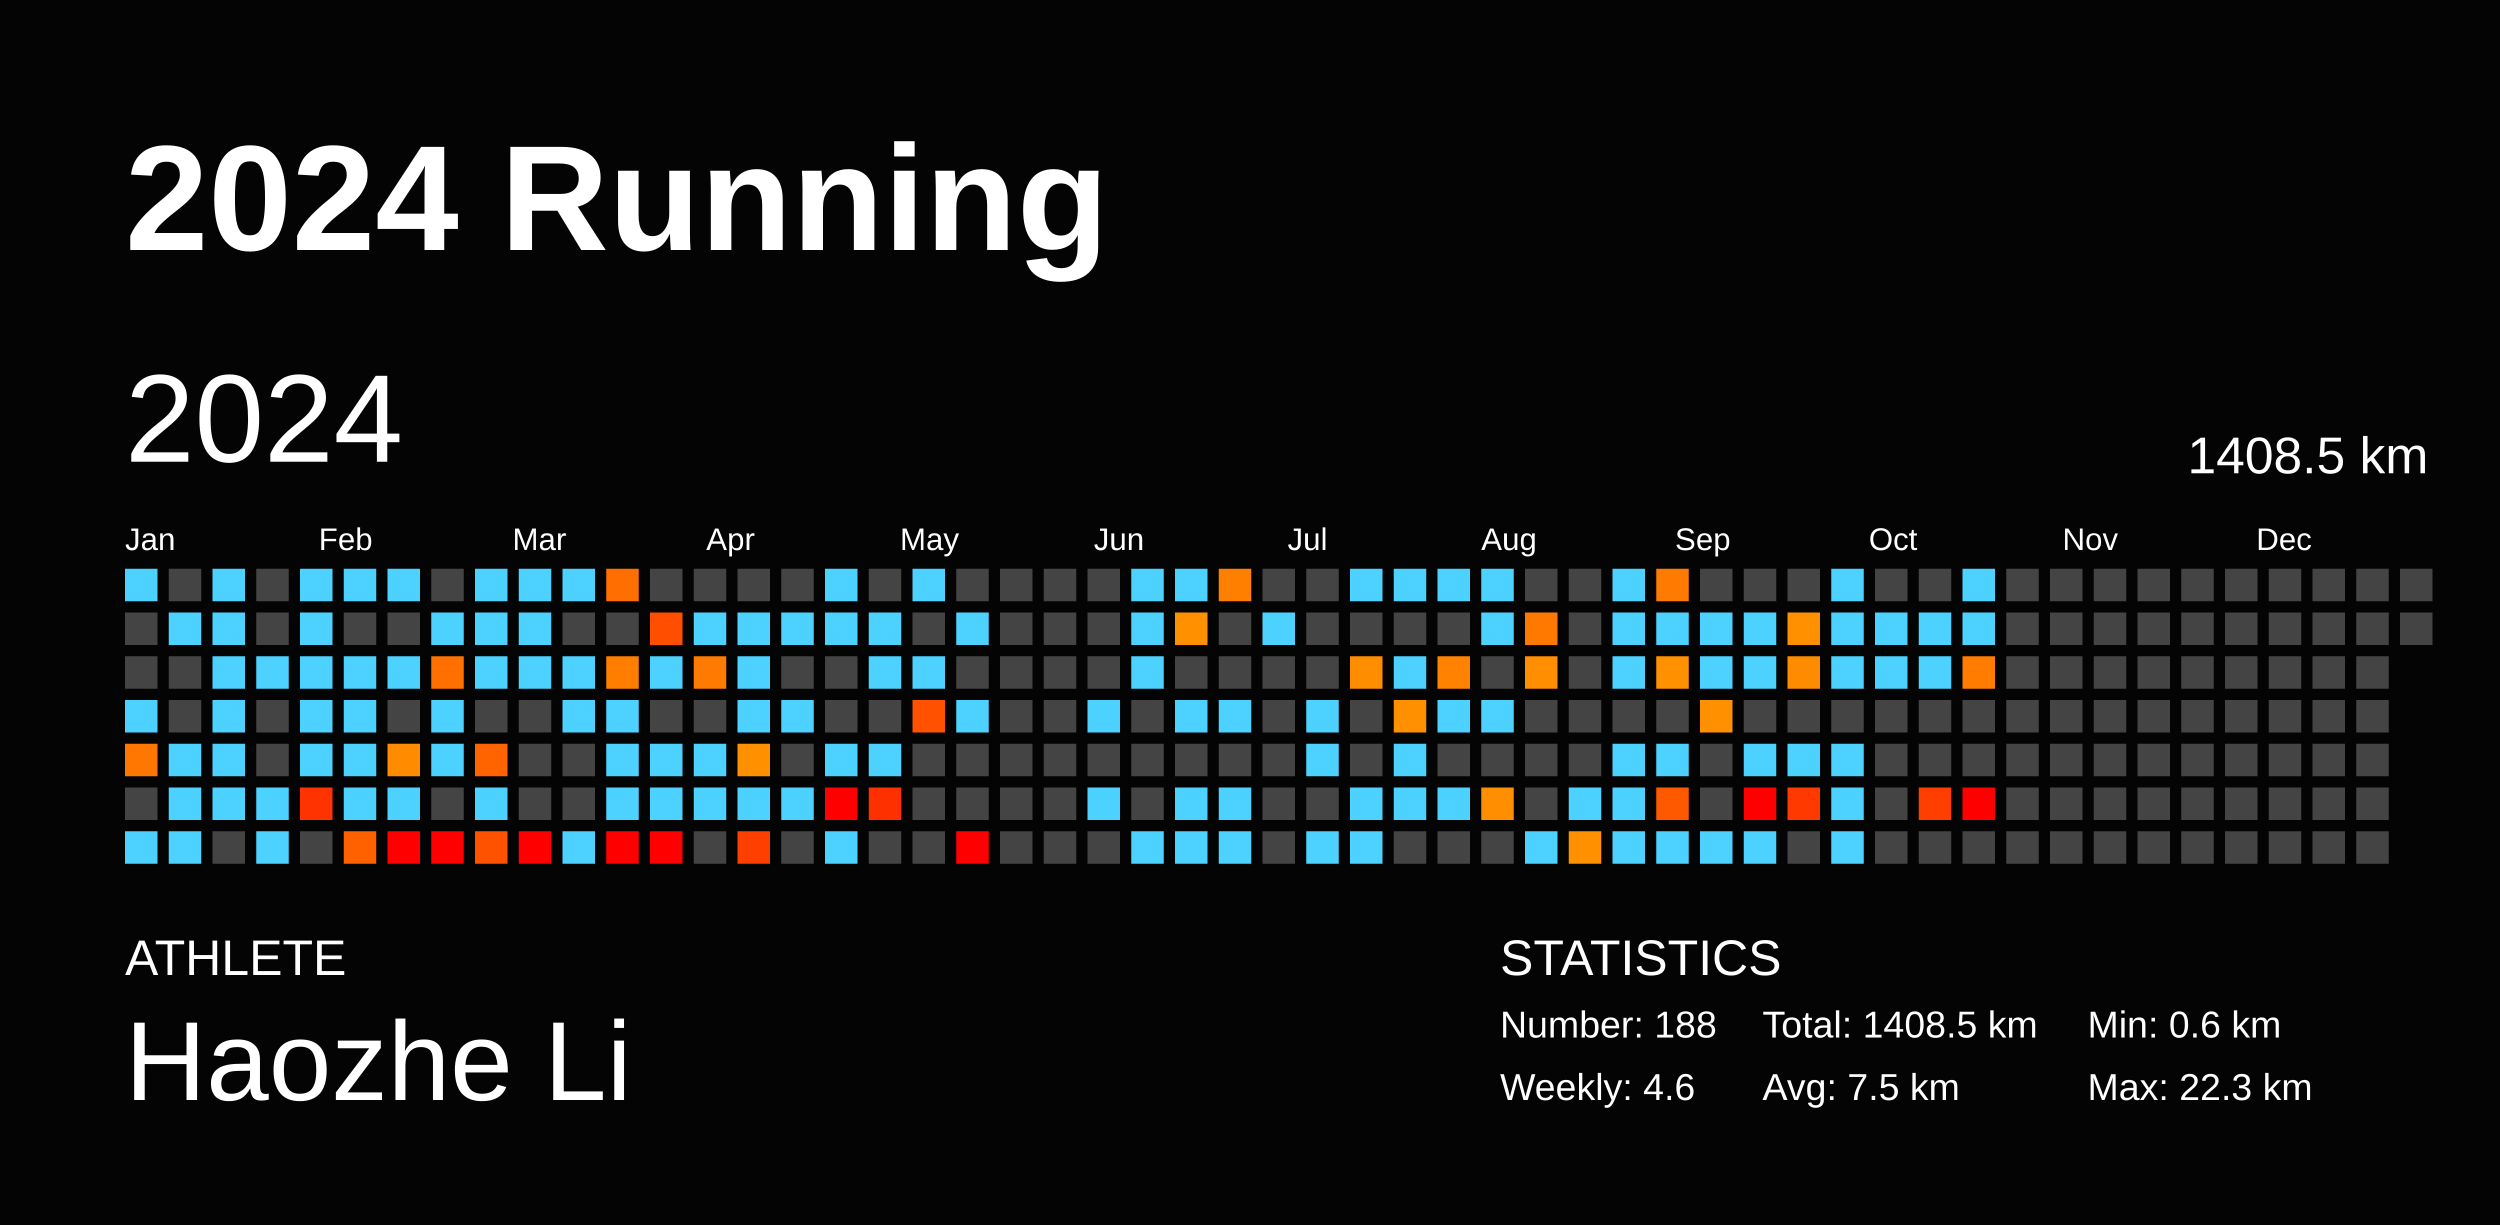
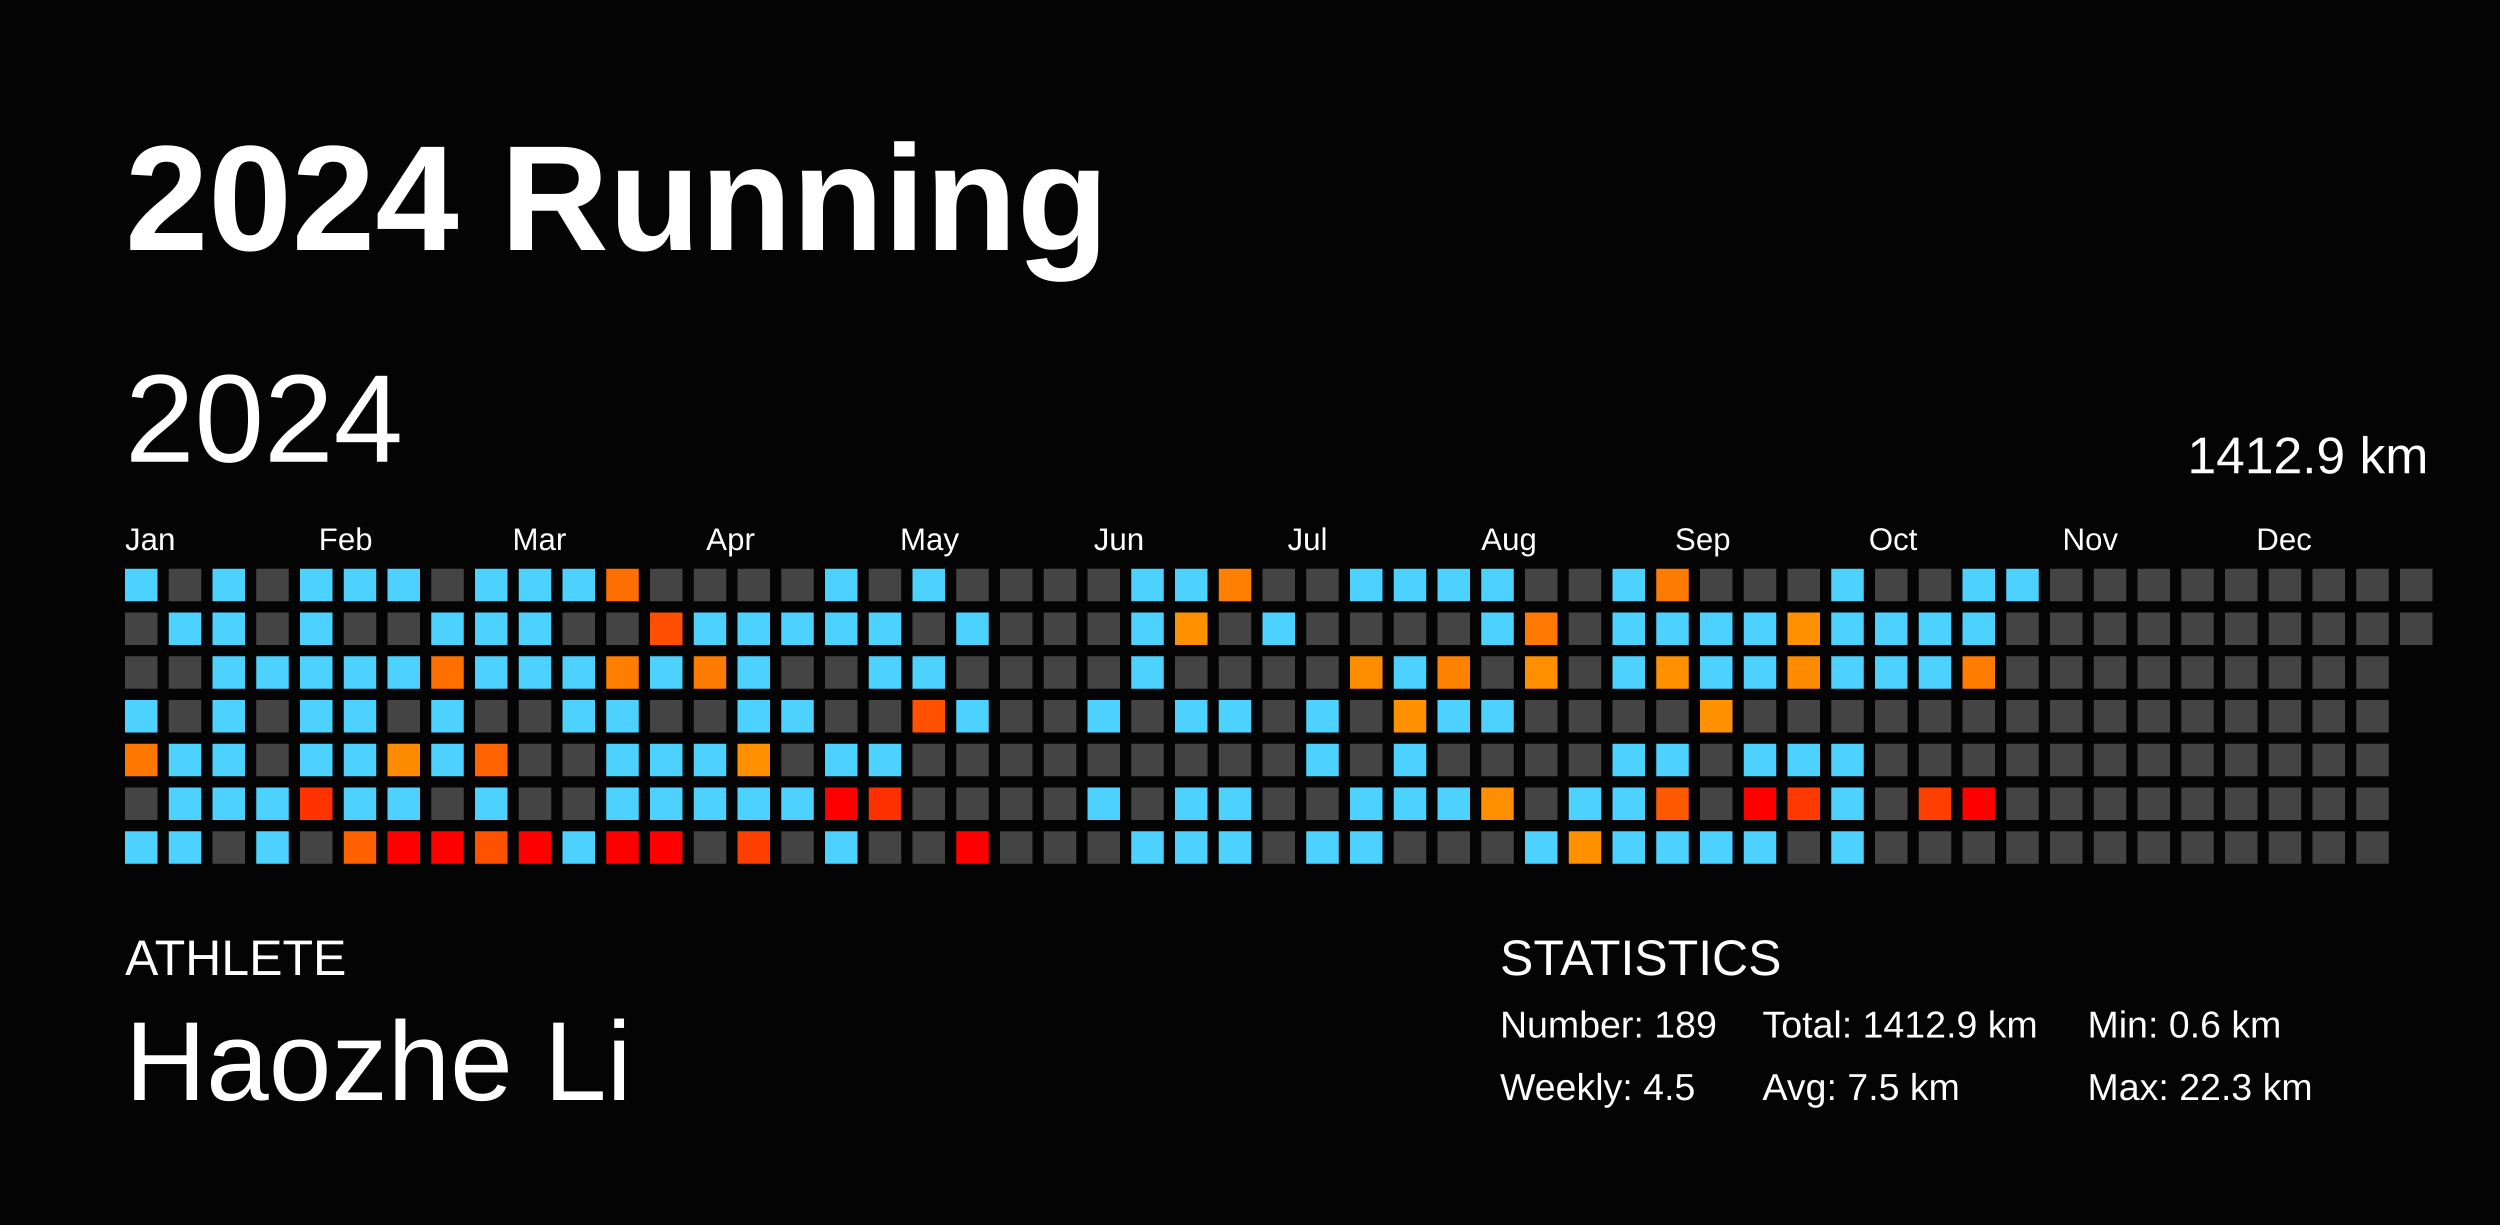
<svg xmlns="http://www.w3.org/2000/svg" baseProfile="full" height="98mm" version="1.1" viewBox="0,0,200,98" width="200mm">
  <defs />
  <rect fill="#040404" height="98" width="200" x="0" y="0" />
  <text fill="#FFFFFF" style="font-size:12px; font-family:Arial; font-weight:bold;" x="10" y="20">2024 Running</text>
  <text fill="#FFFFFF" style="font-size:4px; font-family:Arial" x="10" y="78">ATHLETE</text>
  <text fill="#FFFFFF" style="font-size:9px; font-family:Arial" x="10" y="88">Haozhe Li</text>
  <text fill="#FFFFFF" style="font-size:4px; font-family:Arial" x="120" y="78">STATISTICS</text>
-   <text fill="#FFFFFF" style="font-size:3px; font-family:Arial" x="120" y="83">Number: 188</text>
-   <text fill="#FFFFFF" style="font-size:3px; font-family:Arial" x="120" y="88">Weekly: 4.6</text>
-   <text fill="#FFFFFF" style="font-size:3px; font-family:Arial" x="141" y="83">Total: 1408.5 km</text>
+   <text fill="#FFFFFF" style="font-size:3px; font-family:Arial" x="120" y="83">Number: 189</text>
+   <text fill="#FFFFFF" style="font-size:3px; font-family:Arial" x="120" y="88">Weekly: 4.5</text>
+   <text fill="#FFFFFF" style="font-size:3px; font-family:Arial" x="141" y="83">Total: 1412.9 km</text>
  <text fill="#FFFFFF" style="font-size:3px; font-family:Arial" x="141" y="88">Avg: 7.5 km</text>
  <text fill="#FFFFFF" style="font-size:3px; font-family:Arial" x="167" y="83">Min: 0.6 km</text>
  <text fill="#FFFFFF" style="font-size:3px; font-family:Arial" x="167" y="88">Max: 22.3 km</text>
  <text dominant-baseline="hanging" fill="#FFFFFF" style="font-size:10.0px; font-family:Arial;" x="10" y="30">2024</text>
-   <text dominant-baseline="hanging" fill="#FFFFFF" style="font-size:4.125px; font-family:Arial;" x="175" y="35">1408.5 km</text>
+   <text dominant-baseline="hanging" fill="#FFFFFF" style="font-size:4.125px; font-family:Arial;" x="175" y="35">1412.9 km</text>
  <text fill="#FFFFFF" style="font-size:2.5px; font-family:Arial" x="10.0" y="44">Jan</text>
  <text fill="#FFFFFF" style="font-size:2.5px; font-family:Arial" x="25.5" y="44">Feb</text>
  <text fill="#FFFFFF" style="font-size:2.5px; font-family:Arial" x="41.0" y="44">Mar</text>
  <text fill="#FFFFFF" style="font-size:2.5px; font-family:Arial" x="56.5" y="44">Apr</text>
  <text fill="#FFFFFF" style="font-size:2.5px; font-family:Arial" x="72.0" y="44">May</text>
  <text fill="#FFFFFF" style="font-size:2.5px; font-family:Arial" x="87.5" y="44">Jun</text>
  <text fill="#FFFFFF" style="font-size:2.5px; font-family:Arial" x="103.0" y="44">Jul</text>
  <text fill="#FFFFFF" style="font-size:2.5px; font-family:Arial" x="118.5" y="44">Aug</text>
  <text fill="#FFFFFF" style="font-size:2.5px; font-family:Arial" x="134.0" y="44">Sep</text>
  <text fill="#FFFFFF" style="font-size:2.5px; font-family:Arial" x="149.5" y="44">Oct</text>
  <text fill="#FFFFFF" style="font-size:2.5px; font-family:Arial" x="165.0" y="44">Nov</text>
  <text fill="#FFFFFF" style="font-size:2.5px; font-family:Arial" x="180.5" y="44">Dec</text>
  <rect fill="#4dd2ff" height="2.6" width="2.6" x="10.0" y="45.5" />
  <rect fill="#444444" height="2.6" width="2.6" x="10.0" y="49.0" />
  <rect fill="#444444" height="2.6" width="2.6" x="10.0" y="52.5" />
  <rect fill="#4dd2ff" height="2.6" width="2.6" x="10.0" y="56.0" />
  <rect fill="#ff7700" height="2.6" width="2.6" x="10.0" y="59.5" />
  <rect fill="#444444" height="2.6" width="2.6" x="10.0" y="63.0" />
  <rect fill="#4dd2ff" height="2.6" width="2.6" x="10.0" y="66.5" />
  <rect fill="#444444" height="2.6" width="2.6" x="13.5" y="45.5" />
  <rect fill="#4dd2ff" height="2.6" width="2.6" x="13.5" y="49.0" />
  <rect fill="#444444" height="2.6" width="2.6" x="13.5" y="52.5" />
  <rect fill="#444444" height="2.6" width="2.6" x="13.5" y="56.0" />
  <rect fill="#4dd2ff" height="2.6" width="2.6" x="13.5" y="59.5" />
  <rect fill="#4dd2ff" height="2.6" width="2.6" x="13.5" y="63.0" />
  <rect fill="#4dd2ff" height="2.6" width="2.6" x="13.5" y="66.5" />
  <rect fill="#4dd2ff" height="2.6" width="2.6" x="17.0" y="45.5" />
  <rect fill="#4dd2ff" height="2.6" width="2.6" x="17.0" y="49.0" />
  <rect fill="#4dd2ff" height="2.6" width="2.6" x="17.0" y="52.5" />
  <rect fill="#4dd2ff" height="2.6" width="2.6" x="17.0" y="56.0" />
  <rect fill="#4dd2ff" height="2.6" width="2.6" x="17.0" y="59.5" />
  <rect fill="#4dd2ff" height="2.6" width="2.6" x="17.0" y="63.0" />
  <rect fill="#444444" height="2.6" width="2.6" x="17.0" y="66.5" />
  <rect fill="#444444" height="2.6" width="2.6" x="20.5" y="45.5" />
  <rect fill="#444444" height="2.6" width="2.6" x="20.5" y="49.0" />
  <rect fill="#4dd2ff" height="2.6" width="2.6" x="20.5" y="52.5" />
  <rect fill="#444444" height="2.6" width="2.6" x="20.5" y="56.0" />
  <rect fill="#444444" height="2.6" width="2.6" x="20.5" y="59.5" />
  <rect fill="#4dd2ff" height="2.6" width="2.6" x="20.5" y="63.0" />
  <rect fill="#4dd2ff" height="2.6" width="2.6" x="20.5" y="66.5" />
  <rect fill="#4dd2ff" height="2.6" width="2.6" x="24.0" y="45.5" />
  <rect fill="#4dd2ff" height="2.6" width="2.6" x="24.0" y="49.0" />
  <rect fill="#4dd2ff" height="2.6" width="2.6" x="24.0" y="52.5" />
  <rect fill="#4dd2ff" height="2.6" width="2.6" x="24.0" y="56.0" />
  <rect fill="#4dd2ff" height="2.6" width="2.6" x="24.0" y="59.5" />
  <rect fill="#ff3300" height="2.6" width="2.6" x="24.0" y="63.0" />
  <rect fill="#444444" height="2.6" width="2.6" x="24.0" y="66.5" />
  <rect fill="#4dd2ff" height="2.6" width="2.6" x="27.5" y="45.5" />
  <rect fill="#444444" height="2.6" width="2.6" x="27.5" y="49.0" />
  <rect fill="#4dd2ff" height="2.6" width="2.6" x="27.5" y="52.5" />
  <rect fill="#4dd2ff" height="2.6" width="2.6" x="27.5" y="56.0" />
  <rect fill="#4dd2ff" height="2.6" width="2.6" x="27.5" y="59.5" />
  <rect fill="#4dd2ff" height="2.6" width="2.6" x="27.5" y="63.0" />
  <rect fill="#ff6100" height="2.6" width="2.6" x="27.5" y="66.5" />
  <rect fill="#4dd2ff" height="2.6" width="2.6" x="31.0" y="45.5" />
  <rect fill="#444444" height="2.6" width="2.6" x="31.0" y="49.0" />
  <rect fill="#4dd2ff" height="2.6" width="2.6" x="31.0" y="52.5" />
  <rect fill="#444444" height="2.6" width="2.6" x="31.0" y="56.0" />
  <rect fill="#ff8c00" height="2.6" width="2.6" x="31.0" y="59.5" />
  <rect fill="#4dd2ff" height="2.6" width="2.6" x="31.0" y="63.0" />
  <rect fill="red" height="2.6" width="2.6" x="31.0" y="66.5" />
  <rect fill="#444444" height="2.6" width="2.6" x="34.5" y="45.5" />
  <rect fill="#4dd2ff" height="2.6" width="2.6" x="34.5" y="49.0" />
  <rect fill="#ff7000" height="2.6" width="2.6" x="34.5" y="52.5" />
  <rect fill="#4dd2ff" height="2.6" width="2.6" x="34.5" y="56.0" />
  <rect fill="#4dd2ff" height="2.6" width="2.6" x="34.5" y="59.5" />
  <rect fill="#444444" height="2.6" width="2.6" x="34.5" y="63.0" />
  <rect fill="red" height="2.6" width="2.6" x="34.5" y="66.5" />
  <rect fill="#4dd2ff" height="2.6" width="2.6" x="38.0" y="45.5" />
  <rect fill="#4dd2ff" height="2.6" width="2.6" x="38.0" y="49.0" />
  <rect fill="#4dd2ff" height="2.6" width="2.6" x="38.0" y="52.5" />
  <rect fill="#444444" height="2.6" width="2.6" x="38.0" y="56.0" />
  <rect fill="#ff6400" height="2.6" width="2.6" x="38.0" y="59.5" />
  <rect fill="#4dd2ff" height="2.6" width="2.6" x="38.0" y="63.0" />
  <rect fill="#ff5200" height="2.6" width="2.6" x="38.0" y="66.5" />
  <rect fill="#4dd2ff" height="2.6" width="2.6" x="41.5" y="45.5" />
  <rect fill="#4dd2ff" height="2.6" width="2.6" x="41.5" y="49.0" />
  <rect fill="#4dd2ff" height="2.6" width="2.6" x="41.5" y="52.5" />
  <rect fill="#444444" height="2.6" width="2.6" x="41.5" y="56.0" />
  <rect fill="#444444" height="2.6" width="2.6" x="41.5" y="59.5" />
  <rect fill="#444444" height="2.6" width="2.6" x="41.5" y="63.0" />
  <rect fill="red" height="2.6" width="2.6" x="41.5" y="66.5" />
  <rect fill="#4dd2ff" height="2.6" width="2.6" x="45.0" y="45.5" />
  <rect fill="#444444" height="2.6" width="2.6" x="45.0" y="49.0" />
  <rect fill="#4dd2ff" height="2.6" width="2.6" x="45.0" y="52.5" />
  <rect fill="#4dd2ff" height="2.6" width="2.6" x="45.0" y="56.0" />
  <rect fill="#444444" height="2.6" width="2.6" x="45.0" y="59.5" />
  <rect fill="#444444" height="2.6" width="2.6" x="45.0" y="63.0" />
  <rect fill="#4dd2ff" height="2.6" width="2.6" x="45.0" y="66.5" />
  <rect fill="#ff6e00" height="2.6" width="2.6" x="48.5" y="45.5" />
  <rect fill="#444444" height="2.6" width="2.6" x="48.5" y="49.0" />
  <rect fill="#ff7e00" height="2.6" width="2.6" x="48.5" y="52.5" />
  <rect fill="#4dd2ff" height="2.6" width="2.6" x="48.5" y="56.0" />
  <rect fill="#4dd2ff" height="2.6" width="2.6" x="48.5" y="59.5" />
  <rect fill="#4dd2ff" height="2.6" width="2.6" x="48.5" y="63.0" />
  <rect fill="red" height="2.6" width="2.6" x="48.5" y="66.5" />
  <rect fill="#444444" height="2.6" width="2.6" x="52.0" y="45.5" />
  <rect fill="#ff4e00" height="2.6" width="2.6" x="52.0" y="49.0" />
  <rect fill="#4dd2ff" height="2.6" width="2.6" x="52.0" y="52.5" />
  <rect fill="#444444" height="2.6" width="2.6" x="52.0" y="56.0" />
  <rect fill="#4dd2ff" height="2.6" width="2.6" x="52.0" y="59.5" />
  <rect fill="#4dd2ff" height="2.6" width="2.6" x="52.0" y="63.0" />
  <rect fill="red" height="2.6" width="2.6" x="52.0" y="66.5" />
  <rect fill="#444444" height="2.6" width="2.6" x="55.5" y="45.5" />
  <rect fill="#4dd2ff" height="2.6" width="2.6" x="55.5" y="49.0" />
  <rect fill="#ff7a00" height="2.6" width="2.6" x="55.5" y="52.5" />
  <rect fill="#444444" height="2.6" width="2.6" x="55.5" y="56.0" />
  <rect fill="#4dd2ff" height="2.6" width="2.6" x="55.5" y="59.5" />
  <rect fill="#4dd2ff" height="2.6" width="2.6" x="55.5" y="63.0" />
  <rect fill="#444444" height="2.6" width="2.6" x="55.5" y="66.5" />
  <rect fill="#444444" height="2.6" width="2.6" x="59.0" y="45.5" />
  <rect fill="#4dd2ff" height="2.6" width="2.6" x="59.0" y="49.0" />
  <rect fill="#4dd2ff" height="2.6" width="2.6" x="59.0" y="52.5" />
  <rect fill="#4dd2ff" height="2.6" width="2.6" x="59.0" y="56.0" />
  <rect fill="#ff9100" height="2.6" width="2.6" x="59.0" y="59.5" />
  <rect fill="#4dd2ff" height="2.6" width="2.6" x="59.0" y="63.0" />
  <rect fill="#ff3f00" height="2.6" width="2.6" x="59.0" y="66.5" />
  <rect fill="#444444" height="2.6" width="2.6" x="62.5" y="45.5" />
  <rect fill="#4dd2ff" height="2.6" width="2.6" x="62.5" y="49.0" />
  <rect fill="#444444" height="2.6" width="2.6" x="62.5" y="52.5" />
  <rect fill="#4dd2ff" height="2.6" width="2.6" x="62.5" y="56.0" />
  <rect fill="#444444" height="2.6" width="2.6" x="62.5" y="59.5" />
  <rect fill="#4dd2ff" height="2.6" width="2.6" x="62.5" y="63.0" />
  <rect fill="#444444" height="2.6" width="2.6" x="62.5" y="66.5" />
  <rect fill="#4dd2ff" height="2.6" width="2.6" x="66.0" y="45.5" />
  <rect fill="#4dd2ff" height="2.6" width="2.6" x="66.0" y="49.0" />
  <rect fill="#444444" height="2.6" width="2.6" x="66.0" y="52.5" />
  <rect fill="#444444" height="2.6" width="2.6" x="66.0" y="56.0" />
  <rect fill="#4dd2ff" height="2.6" width="2.6" x="66.0" y="59.5" />
  <rect fill="red" height="2.6" width="2.6" x="66.0" y="63.0" />
  <rect fill="#4dd2ff" height="2.6" width="2.6" x="66.0" y="66.5" />
  <rect fill="#444444" height="2.6" width="2.6" x="69.5" y="45.5" />
  <rect fill="#4dd2ff" height="2.6" width="2.6" x="69.5" y="49.0" />
  <rect fill="#4dd2ff" height="2.6" width="2.6" x="69.5" y="52.5" />
  <rect fill="#444444" height="2.6" width="2.6" x="69.5" y="56.0" />
  <rect fill="#4dd2ff" height="2.6" width="2.6" x="69.5" y="59.5" />
  <rect fill="#ff3000" height="2.6" width="2.6" x="69.5" y="63.0" />
  <rect fill="#444444" height="2.6" width="2.6" x="69.5" y="66.5" />
  <rect fill="#4dd2ff" height="2.6" width="2.6" x="73.0" y="45.5" />
  <rect fill="#444444" height="2.6" width="2.6" x="73.0" y="49.0" />
  <rect fill="#4dd2ff" height="2.6" width="2.6" x="73.0" y="52.5" />
  <rect fill="#ff5100" height="2.6" width="2.6" x="73.0" y="56.0" />
  <rect fill="#444444" height="2.6" width="2.6" x="73.0" y="59.5" />
  <rect fill="#444444" height="2.6" width="2.6" x="73.0" y="63.0" />
  <rect fill="#444444" height="2.6" width="2.6" x="73.0" y="66.5" />
  <rect fill="#444444" height="2.6" width="2.6" x="76.5" y="45.5" />
  <rect fill="#4dd2ff" height="2.6" width="2.6" x="76.5" y="49.0" />
  <rect fill="#444444" height="2.6" width="2.6" x="76.5" y="52.5" />
  <rect fill="#4dd2ff" height="2.6" width="2.6" x="76.5" y="56.0" />
  <rect fill="#444444" height="2.6" width="2.6" x="76.5" y="59.5" />
  <rect fill="#444444" height="2.6" width="2.6" x="76.5" y="63.0" />
  <rect fill="red" height="2.6" width="2.6" x="76.5" y="66.5" />
  <rect fill="#444444" height="2.6" width="2.6" x="80.0" y="45.5" />
  <rect fill="#444444" height="2.6" width="2.6" x="80.0" y="49.0" />
  <rect fill="#444444" height="2.6" width="2.6" x="80.0" y="52.5" />
  <rect fill="#444444" height="2.6" width="2.6" x="80.0" y="56.0" />
  <rect fill="#444444" height="2.6" width="2.6" x="80.0" y="59.5" />
  <rect fill="#444444" height="2.6" width="2.6" x="80.0" y="63.0" />
  <rect fill="#444444" height="2.6" width="2.6" x="80.0" y="66.5" />
  <rect fill="#444444" height="2.6" width="2.6" x="83.5" y="45.5" />
  <rect fill="#444444" height="2.6" width="2.6" x="83.5" y="49.0" />
  <rect fill="#444444" height="2.6" width="2.6" x="83.5" y="52.5" />
  <rect fill="#444444" height="2.6" width="2.6" x="83.5" y="56.0" />
  <rect fill="#444444" height="2.6" width="2.6" x="83.5" y="59.5" />
  <rect fill="#444444" height="2.6" width="2.6" x="83.5" y="63.0" />
  <rect fill="#444444" height="2.6" width="2.6" x="83.5" y="66.5" />
  <rect fill="#444444" height="2.6" width="2.6" x="87.0" y="45.5" />
  <rect fill="#444444" height="2.6" width="2.6" x="87.0" y="49.0" />
  <rect fill="#444444" height="2.6" width="2.6" x="87.0" y="52.5" />
  <rect fill="#4dd2ff" height="2.6" width="2.6" x="87.0" y="56.0" />
  <rect fill="#444444" height="2.6" width="2.6" x="87.0" y="59.5" />
  <rect fill="#4dd2ff" height="2.6" width="2.6" x="87.0" y="63.0" />
  <rect fill="#444444" height="2.6" width="2.6" x="87.0" y="66.5" />
  <rect fill="#4dd2ff" height="2.6" width="2.6" x="90.5" y="45.5" />
  <rect fill="#4dd2ff" height="2.6" width="2.6" x="90.5" y="49.0" />
  <rect fill="#4dd2ff" height="2.6" width="2.6" x="90.5" y="52.5" />
  <rect fill="#444444" height="2.6" width="2.6" x="90.5" y="56.0" />
  <rect fill="#444444" height="2.6" width="2.6" x="90.5" y="59.5" />
  <rect fill="#444444" height="2.6" width="2.6" x="90.5" y="63.0" />
  <rect fill="#4dd2ff" height="2.6" width="2.6" x="90.5" y="66.5" />
  <rect fill="#4dd2ff" height="2.6" width="2.6" x="94.0" y="45.5" />
  <rect fill="#ff9100" height="2.6" width="2.6" x="94.0" y="49.0" />
  <rect fill="#444444" height="2.6" width="2.6" x="94.0" y="52.5" />
  <rect fill="#4dd2ff" height="2.6" width="2.6" x="94.0" y="56.0" />
  <rect fill="#444444" height="2.6" width="2.6" x="94.0" y="59.5" />
  <rect fill="#4dd2ff" height="2.6" width="2.6" x="94.0" y="63.0" />
  <rect fill="#4dd2ff" height="2.6" width="2.6" x="94.0" y="66.5" />
  <rect fill="#ff7f00" height="2.6" width="2.6" x="97.5" y="45.5" />
  <rect fill="#444444" height="2.6" width="2.6" x="97.5" y="49.0" />
  <rect fill="#444444" height="2.6" width="2.6" x="97.5" y="52.5" />
  <rect fill="#4dd2ff" height="2.6" width="2.6" x="97.5" y="56.0" />
  <rect fill="#444444" height="2.6" width="2.6" x="97.5" y="59.5" />
  <rect fill="#4dd2ff" height="2.6" width="2.6" x="97.5" y="63.0" />
  <rect fill="#4dd2ff" height="2.6" width="2.6" x="97.5" y="66.5" />
  <rect fill="#444444" height="2.6" width="2.6" x="101.0" y="45.5" />
  <rect fill="#4dd2ff" height="2.6" width="2.6" x="101.0" y="49.0" />
  <rect fill="#444444" height="2.6" width="2.6" x="101.0" y="52.5" />
  <rect fill="#444444" height="2.6" width="2.6" x="101.0" y="56.0" />
  <rect fill="#444444" height="2.6" width="2.6" x="101.0" y="59.5" />
  <rect fill="#444444" height="2.6" width="2.6" x="101.0" y="63.0" />
  <rect fill="#444444" height="2.6" width="2.6" x="101.0" y="66.5" />
  <rect fill="#444444" height="2.6" width="2.6" x="104.5" y="45.5" />
  <rect fill="#444444" height="2.6" width="2.6" x="104.5" y="49.0" />
  <rect fill="#444444" height="2.6" width="2.6" x="104.5" y="52.5" />
  <rect fill="#4dd2ff" height="2.6" width="2.6" x="104.5" y="56.0" />
  <rect fill="#4dd2ff" height="2.6" width="2.6" x="104.5" y="59.5" />
  <rect fill="#444444" height="2.6" width="2.6" x="104.5" y="63.0" />
  <rect fill="#4dd2ff" height="2.6" width="2.6" x="104.5" y="66.5" />
  <rect fill="#4dd2ff" height="2.6" width="2.6" x="108.0" y="45.5" />
  <rect fill="#444444" height="2.6" width="2.6" x="108.0" y="49.0" />
  <rect fill="#ff8d00" height="2.6" width="2.6" x="108.0" y="52.5" />
  <rect fill="#444444" height="2.6" width="2.6" x="108.0" y="56.0" />
  <rect fill="#444444" height="2.6" width="2.6" x="108.0" y="59.5" />
  <rect fill="#4dd2ff" height="2.6" width="2.6" x="108.0" y="63.0" />
  <rect fill="#4dd2ff" height="2.6" width="2.6" x="108.0" y="66.5" />
  <rect fill="#4dd2ff" height="2.6" width="2.6" x="111.5" y="45.5" />
  <rect fill="#444444" height="2.6" width="2.6" x="111.5" y="49.0" />
  <rect fill="#4dd2ff" height="2.6" width="2.6" x="111.5" y="52.5" />
  <rect fill="#ff9100" height="2.6" width="2.6" x="111.5" y="56.0" />
  <rect fill="#4dd2ff" height="2.6" width="2.6" x="111.5" y="59.5" />
  <rect fill="#4dd2ff" height="2.6" width="2.6" x="111.5" y="63.0" />
  <rect fill="#444444" height="2.6" width="2.6" x="111.5" y="66.5" />
  <rect fill="#4dd2ff" height="2.6" width="2.6" x="115.0" y="45.5" />
  <rect fill="#444444" height="2.6" width="2.6" x="115.0" y="49.0" />
  <rect fill="#ff8300" height="2.6" width="2.6" x="115.0" y="52.5" />
  <rect fill="#4dd2ff" height="2.6" width="2.6" x="115.0" y="56.0" />
  <rect fill="#444444" height="2.6" width="2.6" x="115.0" y="59.5" />
  <rect fill="#4dd2ff" height="2.6" width="2.6" x="115.0" y="63.0" />
  <rect fill="#444444" height="2.6" width="2.6" x="115.0" y="66.5" />
  <rect fill="#4dd2ff" height="2.6" width="2.6" x="118.5" y="45.5" />
  <rect fill="#4dd2ff" height="2.6" width="2.6" x="118.5" y="49.0" />
  <rect fill="#444444" height="2.6" width="2.6" x="118.5" y="52.5" />
  <rect fill="#4dd2ff" height="2.6" width="2.6" x="118.5" y="56.0" />
  <rect fill="#444444" height="2.6" width="2.6" x="118.5" y="59.5" />
  <rect fill="#ff8e00" height="2.6" width="2.6" x="118.5" y="63.0" />
  <rect fill="#444444" height="2.6" width="2.6" x="118.5" y="66.5" />
  <rect fill="#444444" height="2.6" width="2.6" x="122.0" y="45.5" />
  <rect fill="#ff7800" height="2.6" width="2.6" x="122.0" y="49.0" />
  <rect fill="#ff8e00" height="2.6" width="2.6" x="122.0" y="52.5" />
  <rect fill="#444444" height="2.6" width="2.6" x="122.0" y="56.0" />
  <rect fill="#444444" height="2.6" width="2.6" x="122.0" y="59.5" />
  <rect fill="#444444" height="2.6" width="2.6" x="122.0" y="63.0" />
  <rect fill="#4dd2ff" height="2.6" width="2.6" x="122.0" y="66.5" />
  <rect fill="#444444" height="2.6" width="2.6" x="125.5" y="45.5" />
  <rect fill="#444444" height="2.6" width="2.6" x="125.5" y="49.0" />
  <rect fill="#444444" height="2.6" width="2.6" x="125.5" y="52.5" />
  <rect fill="#444444" height="2.6" width="2.6" x="125.5" y="56.0" />
  <rect fill="#444444" height="2.6" width="2.6" x="125.5" y="59.5" />
  <rect fill="#4dd2ff" height="2.6" width="2.6" x="125.5" y="63.0" />
  <rect fill="#ff9100" height="2.6" width="2.6" x="125.5" y="66.5" />
  <rect fill="#4dd2ff" height="2.6" width="2.6" x="129.0" y="45.5" />
  <rect fill="#4dd2ff" height="2.6" width="2.6" x="129.0" y="49.0" />
  <rect fill="#4dd2ff" height="2.6" width="2.6" x="129.0" y="52.5" />
  <rect fill="#444444" height="2.6" width="2.6" x="129.0" y="56.0" />
  <rect fill="#4dd2ff" height="2.6" width="2.6" x="129.0" y="59.5" />
  <rect fill="#4dd2ff" height="2.6" width="2.6" x="129.0" y="63.0" />
  <rect fill="#4dd2ff" height="2.6" width="2.6" x="129.0" y="66.5" />
  <rect fill="#ff7a00" height="2.6" width="2.6" x="132.5" y="45.5" />
  <rect fill="#4dd2ff" height="2.6" width="2.6" x="132.5" y="49.0" />
  <rect fill="#ff9100" height="2.6" width="2.6" x="132.5" y="52.5" />
  <rect fill="#444444" height="2.6" width="2.6" x="132.5" y="56.0" />
  <rect fill="#4dd2ff" height="2.6" width="2.6" x="132.5" y="59.5" />
  <rect fill="#ff5900" height="2.6" width="2.6" x="132.5" y="63.0" />
  <rect fill="#4dd2ff" height="2.6" width="2.6" x="132.5" y="66.5" />
  <rect fill="#444444" height="2.6" width="2.6" x="136.0" y="45.5" />
  <rect fill="#4dd2ff" height="2.6" width="2.6" x="136.0" y="49.0" />
  <rect fill="#4dd2ff" height="2.6" width="2.6" x="136.0" y="52.5" />
  <rect fill="#ff9100" height="2.6" width="2.6" x="136.0" y="56.0" />
  <rect fill="#444444" height="2.6" width="2.6" x="136.0" y="59.5" />
  <rect fill="#444444" height="2.6" width="2.6" x="136.0" y="63.0" />
  <rect fill="#4dd2ff" height="2.6" width="2.6" x="136.0" y="66.5" />
  <rect fill="#444444" height="2.6" width="2.6" x="139.5" y="45.5" />
  <rect fill="#4dd2ff" height="2.6" width="2.6" x="139.5" y="49.0" />
  <rect fill="#4dd2ff" height="2.6" width="2.6" x="139.5" y="52.5" />
  <rect fill="#444444" height="2.6" width="2.6" x="139.5" y="56.0" />
  <rect fill="#4dd2ff" height="2.6" width="2.6" x="139.5" y="59.5" />
  <rect fill="red" height="2.6" width="2.6" x="139.5" y="63.0" />
  <rect fill="#4dd2ff" height="2.6" width="2.6" x="139.5" y="66.5" />
  <rect fill="#444444" height="2.6" width="2.6" x="143.0" y="45.5" />
  <rect fill="#ff9100" height="2.6" width="2.6" x="143.0" y="49.0" />
  <rect fill="#ff8c00" height="2.6" width="2.6" x="143.0" y="52.5" />
  <rect fill="#444444" height="2.6" width="2.6" x="143.0" y="56.0" />
  <rect fill="#4dd2ff" height="2.6" width="2.6" x="143.0" y="59.5" />
  <rect fill="#ff3900" height="2.6" width="2.6" x="143.0" y="63.0" />
  <rect fill="#444444" height="2.6" width="2.6" x="143.0" y="66.5" />
  <rect fill="#4dd2ff" height="2.6" width="2.6" x="146.5" y="45.5" />
  <rect fill="#4dd2ff" height="2.6" width="2.6" x="146.5" y="49.0" />
  <rect fill="#4dd2ff" height="2.6" width="2.6" x="146.5" y="52.5" />
  <rect fill="#444444" height="2.6" width="2.6" x="146.5" y="56.0" />
  <rect fill="#4dd2ff" height="2.6" width="2.6" x="146.5" y="59.5" />
  <rect fill="#4dd2ff" height="2.6" width="2.6" x="146.5" y="63.0" />
  <rect fill="#4dd2ff" height="2.6" width="2.6" x="146.5" y="66.5" />
  <rect fill="#444444" height="2.6" width="2.6" x="150.0" y="45.5" />
  <rect fill="#4dd2ff" height="2.6" width="2.6" x="150.0" y="49.0" />
  <rect fill="#4dd2ff" height="2.6" width="2.6" x="150.0" y="52.5" />
  <rect fill="#444444" height="2.6" width="2.6" x="150.0" y="56.0" />
  <rect fill="#444444" height="2.6" width="2.6" x="150.0" y="59.5" />
  <rect fill="#444444" height="2.6" width="2.6" x="150.0" y="63.0" />
  <rect fill="#444444" height="2.6" width="2.6" x="150.0" y="66.5" />
  <rect fill="#444444" height="2.6" width="2.6" x="153.5" y="45.5" />
  <rect fill="#4dd2ff" height="2.6" width="2.6" x="153.5" y="49.0" />
  <rect fill="#4dd2ff" height="2.6" width="2.6" x="153.5" y="52.5" />
  <rect fill="#444444" height="2.6" width="2.6" x="153.5" y="56.0" />
  <rect fill="#444444" height="2.6" width="2.6" x="153.5" y="59.5" />
  <rect fill="#ff3f00" height="2.6" width="2.6" x="153.5" y="63.0" />
  <rect fill="#444444" height="2.6" width="2.6" x="153.5" y="66.5" />
  <rect fill="#4dd2ff" height="2.6" width="2.6" x="157.0" y="45.5" />
  <rect fill="#4dd2ff" height="2.6" width="2.6" x="157.0" y="49.0" />
  <rect fill="#ff7c00" height="2.6" width="2.6" x="157.0" y="52.5" />
  <rect fill="#444444" height="2.6" width="2.6" x="157.0" y="56.0" />
  <rect fill="#444444" height="2.6" width="2.6" x="157.0" y="59.5" />
  <rect fill="red" height="2.6" width="2.6" x="157.0" y="63.0" />
  <rect fill="#444444" height="2.6" width="2.6" x="157.0" y="66.5" />
-   <rect fill="#444444" height="2.6" width="2.6" x="160.5" y="45.5" />
+   <rect fill="#4dd2ff" height="2.6" width="2.6" x="160.5" y="45.5" />
  <rect fill="#444444" height="2.6" width="2.6" x="160.5" y="49.0" />
  <rect fill="#444444" height="2.6" width="2.6" x="160.5" y="52.5" />
  <rect fill="#444444" height="2.6" width="2.6" x="160.5" y="56.0" />
  <rect fill="#444444" height="2.6" width="2.6" x="160.5" y="59.5" />
  <rect fill="#444444" height="2.6" width="2.6" x="160.5" y="63.0" />
  <rect fill="#444444" height="2.6" width="2.6" x="160.5" y="66.5" />
  <rect fill="#444444" height="2.6" width="2.6" x="164.0" y="45.5" />
  <rect fill="#444444" height="2.6" width="2.6" x="164.0" y="49.0" />
  <rect fill="#444444" height="2.6" width="2.6" x="164.0" y="52.5" />
  <rect fill="#444444" height="2.6" width="2.6" x="164.0" y="56.0" />
  <rect fill="#444444" height="2.6" width="2.6" x="164.0" y="59.5" />
  <rect fill="#444444" height="2.6" width="2.6" x="164.0" y="63.0" />
  <rect fill="#444444" height="2.6" width="2.6" x="164.0" y="66.5" />
  <rect fill="#444444" height="2.6" width="2.6" x="167.5" y="45.5" />
  <rect fill="#444444" height="2.6" width="2.6" x="167.5" y="49.0" />
  <rect fill="#444444" height="2.6" width="2.6" x="167.5" y="52.5" />
  <rect fill="#444444" height="2.6" width="2.6" x="167.5" y="56.0" />
  <rect fill="#444444" height="2.6" width="2.6" x="167.5" y="59.5" />
  <rect fill="#444444" height="2.6" width="2.6" x="167.5" y="63.0" />
  <rect fill="#444444" height="2.6" width="2.6" x="167.5" y="66.5" />
  <rect fill="#444444" height="2.6" width="2.6" x="171.0" y="45.5" />
  <rect fill="#444444" height="2.6" width="2.6" x="171.0" y="49.0" />
  <rect fill="#444444" height="2.6" width="2.6" x="171.0" y="52.5" />
  <rect fill="#444444" height="2.6" width="2.6" x="171.0" y="56.0" />
  <rect fill="#444444" height="2.6" width="2.6" x="171.0" y="59.5" />
  <rect fill="#444444" height="2.6" width="2.6" x="171.0" y="63.0" />
  <rect fill="#444444" height="2.6" width="2.6" x="171.0" y="66.5" />
  <rect fill="#444444" height="2.6" width="2.6" x="174.5" y="45.5" />
  <rect fill="#444444" height="2.6" width="2.6" x="174.5" y="49.0" />
  <rect fill="#444444" height="2.6" width="2.6" x="174.5" y="52.5" />
  <rect fill="#444444" height="2.6" width="2.6" x="174.5" y="56.0" />
  <rect fill="#444444" height="2.6" width="2.6" x="174.5" y="59.5" />
  <rect fill="#444444" height="2.6" width="2.6" x="174.5" y="63.0" />
  <rect fill="#444444" height="2.6" width="2.6" x="174.5" y="66.5" />
  <rect fill="#444444" height="2.6" width="2.6" x="178.0" y="45.5" />
  <rect fill="#444444" height="2.6" width="2.6" x="178.0" y="49.0" />
  <rect fill="#444444" height="2.6" width="2.6" x="178.0" y="52.5" />
  <rect fill="#444444" height="2.6" width="2.6" x="178.0" y="56.0" />
  <rect fill="#444444" height="2.6" width="2.6" x="178.0" y="59.5" />
  <rect fill="#444444" height="2.6" width="2.6" x="178.0" y="63.0" />
  <rect fill="#444444" height="2.6" width="2.6" x="178.0" y="66.5" />
  <rect fill="#444444" height="2.6" width="2.6" x="181.5" y="45.5" />
  <rect fill="#444444" height="2.6" width="2.6" x="181.5" y="49.0" />
  <rect fill="#444444" height="2.6" width="2.6" x="181.5" y="52.5" />
  <rect fill="#444444" height="2.6" width="2.6" x="181.5" y="56.0" />
  <rect fill="#444444" height="2.6" width="2.6" x="181.5" y="59.5" />
  <rect fill="#444444" height="2.6" width="2.6" x="181.5" y="63.0" />
  <rect fill="#444444" height="2.6" width="2.6" x="181.5" y="66.5" />
  <rect fill="#444444" height="2.6" width="2.6" x="185.0" y="45.5" />
  <rect fill="#444444" height="2.6" width="2.6" x="185.0" y="49.0" />
  <rect fill="#444444" height="2.6" width="2.6" x="185.0" y="52.5" />
  <rect fill="#444444" height="2.6" width="2.6" x="185.0" y="56.0" />
  <rect fill="#444444" height="2.6" width="2.6" x="185.0" y="59.5" />
  <rect fill="#444444" height="2.6" width="2.6" x="185.0" y="63.0" />
  <rect fill="#444444" height="2.6" width="2.6" x="185.0" y="66.5" />
  <rect fill="#444444" height="2.6" width="2.6" x="188.5" y="45.5" />
  <rect fill="#444444" height="2.6" width="2.6" x="188.5" y="49.0" />
  <rect fill="#444444" height="2.6" width="2.6" x="188.5" y="52.5" />
  <rect fill="#444444" height="2.6" width="2.6" x="188.5" y="56.0" />
  <rect fill="#444444" height="2.6" width="2.6" x="188.5" y="59.5" />
  <rect fill="#444444" height="2.6" width="2.6" x="188.5" y="63.0" />
  <rect fill="#444444" height="2.6" width="2.6" x="188.5" y="66.5" />
  <rect fill="#444444" height="2.6" width="2.6" x="192.0" y="45.5" />
  <rect fill="#444444" height="2.6" width="2.6" x="192.0" y="49.0" />
</svg>
